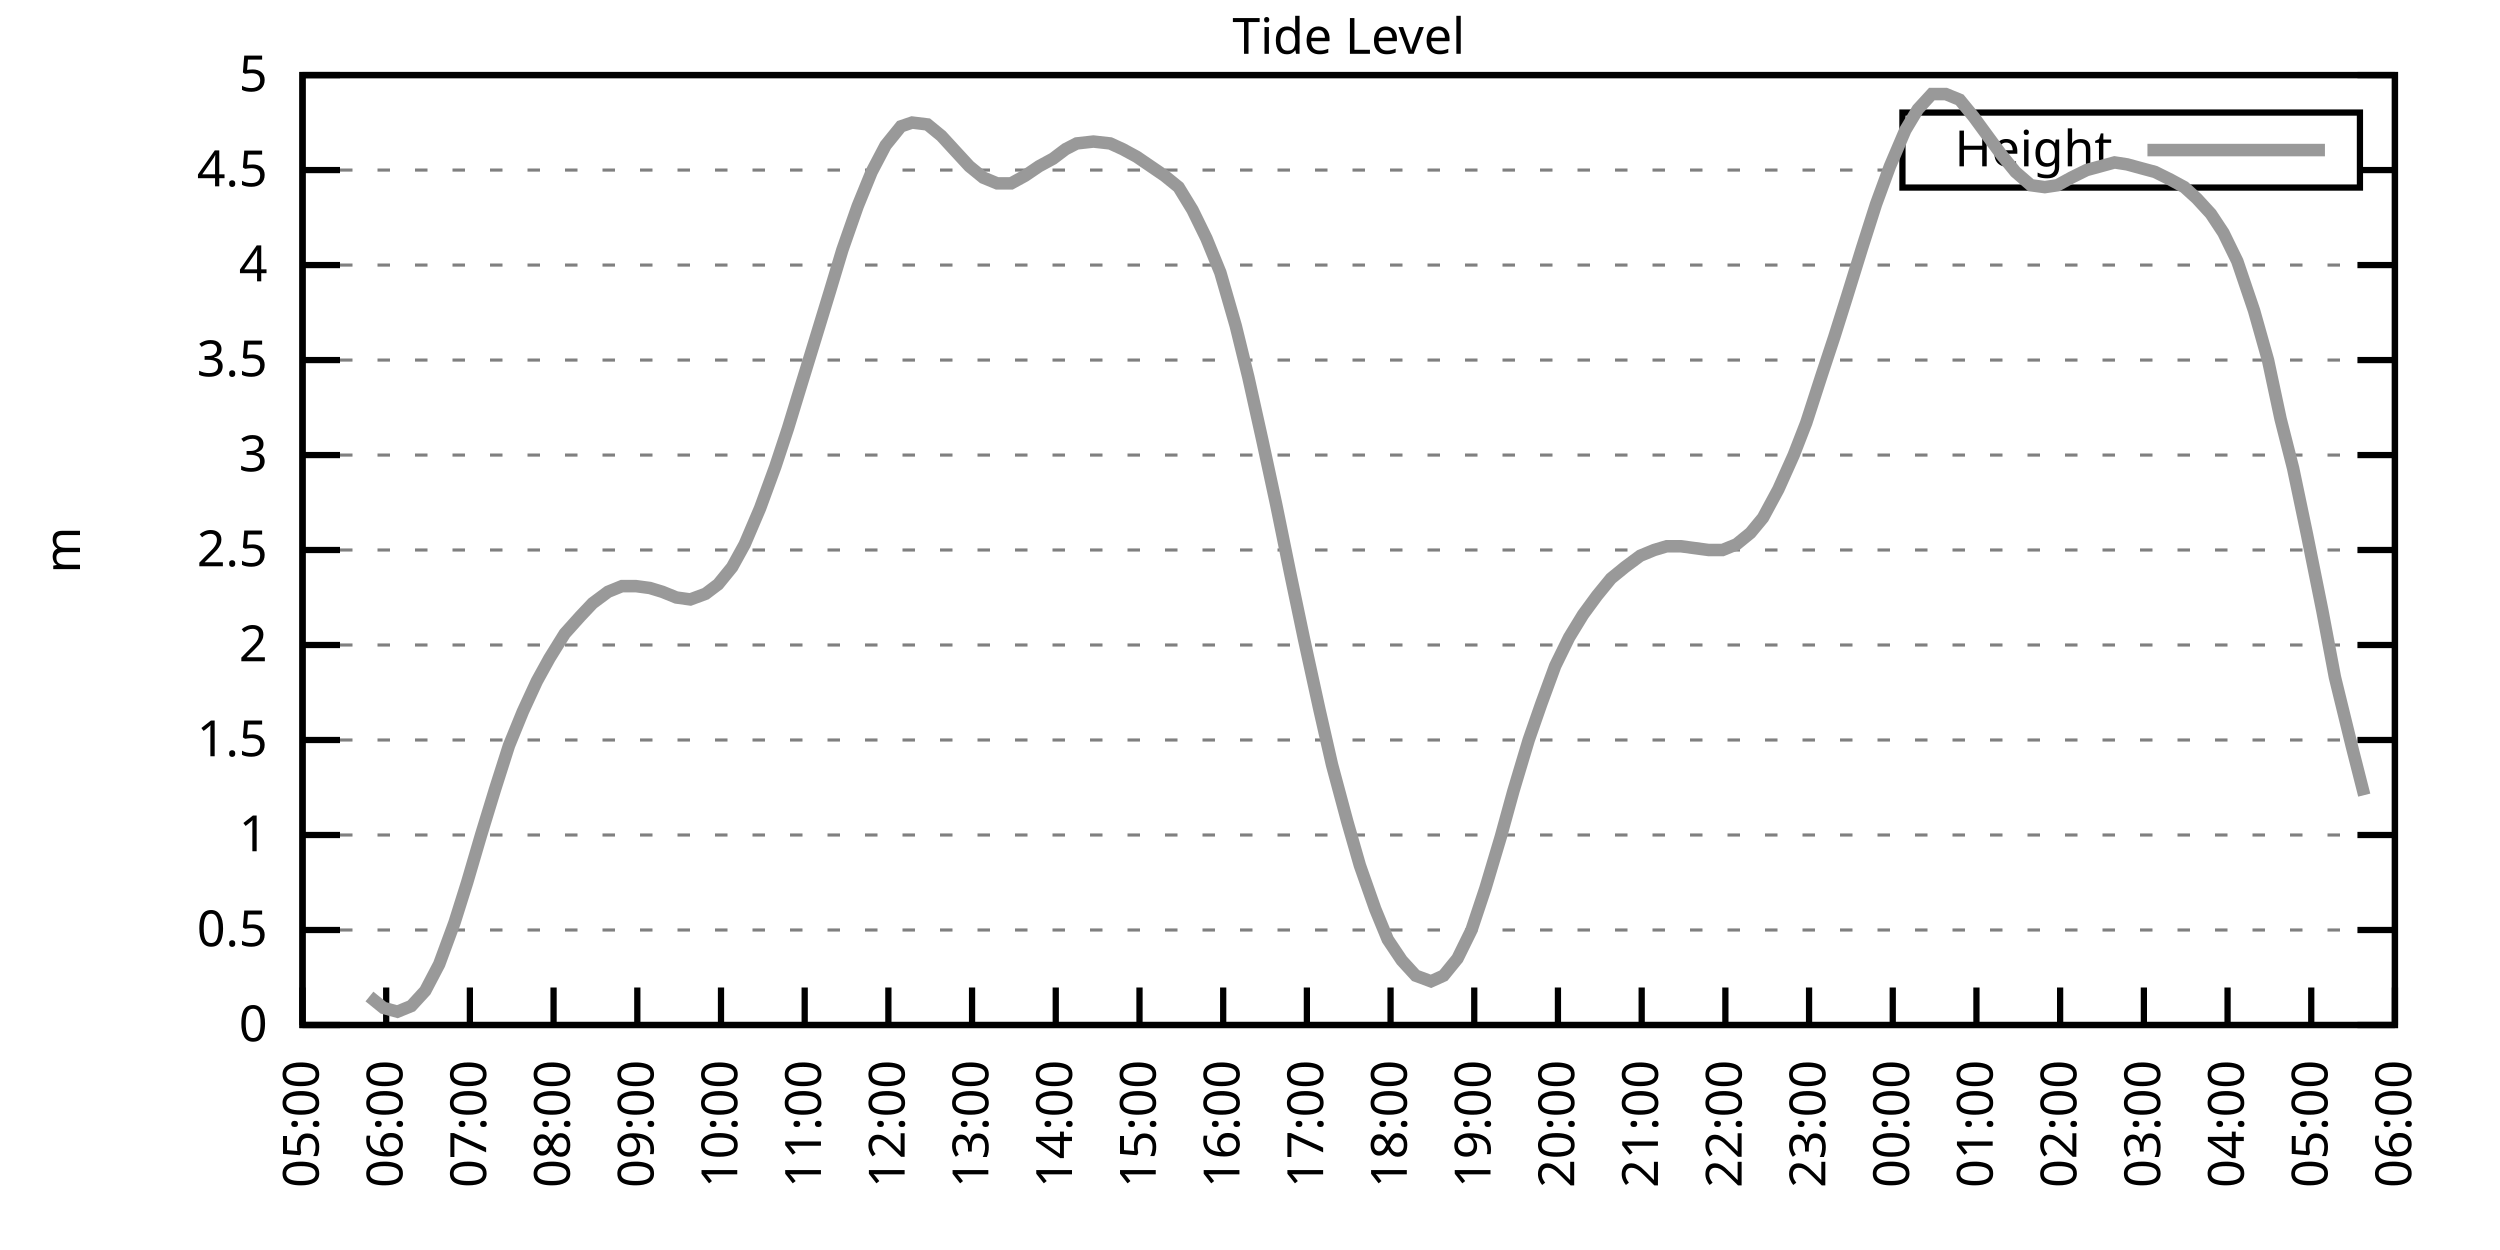
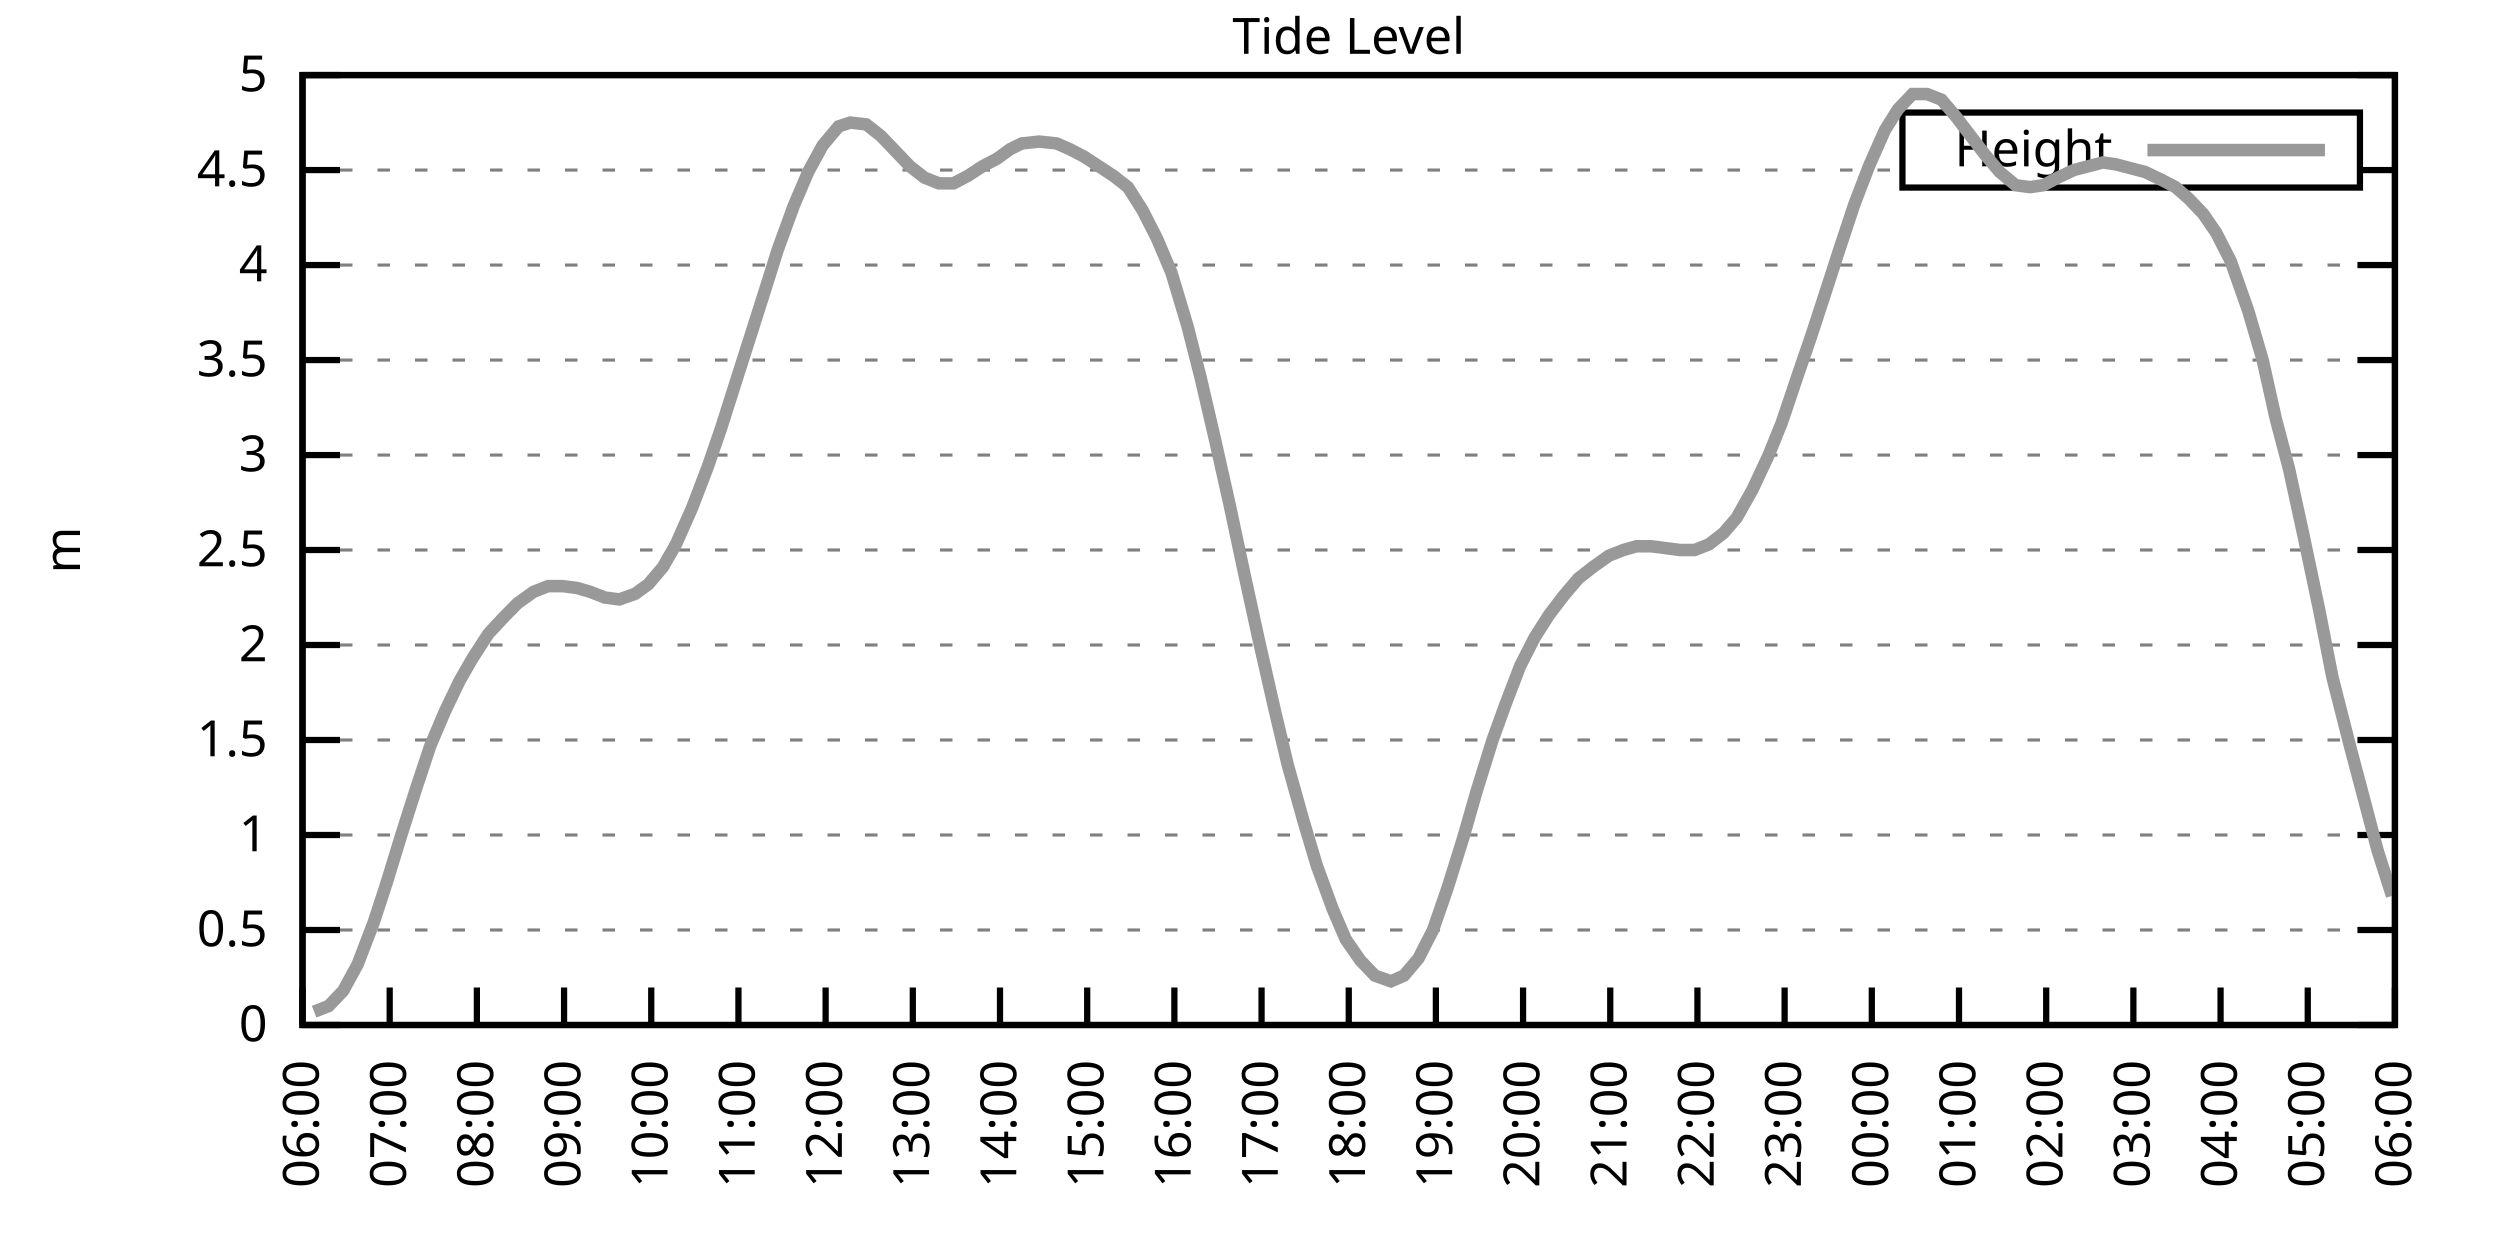
<svg xmlns="http://www.w3.org/2000/svg" xmlns:xlink="http://www.w3.org/1999/xlink" width="400" height="200" viewBox="0 0 400 200">
  <g id="gnuplot_canvas">
    <rect x="0" y="0" width="400" height="200" fill="none" />
    <defs>
      <circle id="gpDot" r="0.5" stroke-width="0.5" stroke="currentColor" />
      <path id="gpPt0" stroke-width="0.333" stroke="currentColor" d="M-1,0 h2 M0,-1 v2" />
      <path id="gpPt1" stroke-width="0.333" stroke="currentColor" d="M-1,-1 L1,1 M1,-1 L-1,1" />
      <path id="gpPt2" stroke-width="0.333" stroke="currentColor" d="M-1,0 L1,0 M0,-1 L0,1 M-1,-1 L1,1 M-1,1 L1,-1" />
      <rect id="gpPt3" stroke-width="0.333" stroke="currentColor" x="-1" y="-1" width="2" height="2" />
      <rect id="gpPt4" stroke-width="0.333" stroke="currentColor" fill="currentColor" x="-1" y="-1" width="2" height="2" />
      <circle id="gpPt5" stroke-width="0.333" stroke="currentColor" cx="0" cy="0" r="1" />
      <use xlink:href="#gpPt5" id="gpPt6" fill="currentColor" stroke="none" />
      <path id="gpPt7" stroke-width="0.333" stroke="currentColor" d="M0,-1.33 L-1.33,0.67 L1.33,0.67 z" />
      <use xlink:href="#gpPt7" id="gpPt8" fill="currentColor" stroke="none" />
      <use xlink:href="#gpPt7" id="gpPt9" stroke="currentColor" transform="rotate(180)" />
      <use xlink:href="#gpPt9" id="gpPt10" fill="currentColor" stroke="none" />
      <use xlink:href="#gpPt3" id="gpPt11" stroke="currentColor" transform="rotate(45)" />
      <use xlink:href="#gpPt11" id="gpPt12" fill="currentColor" stroke="none" />
      <path id="gpPt13" stroke-width="0.333" stroke="currentColor" d="M0,1.330 L1.265,0.411 L0.782,-1.067 L-0.782,-1.076 L-1.265,0.411 z" />
      <use xlink:href="#gpPt13" id="gpPt14" fill="currentColor" stroke="none" />
      <filter id="textbox" filterUnits="objectBoundingBox" x="0" y="0" height="1" width="1">
        <feFlood flood-color="white" flood-opacity="1" result="bgnd" />
        <feComposite in="SourceGraphic" in2="bgnd" operator="atop" />
      </filter>
      <filter id="greybox" filterUnits="objectBoundingBox" x="0" y="0" height="1" width="1">
        <feFlood flood-color="lightgrey" flood-opacity="1" result="grey" />
        <feComposite in="SourceGraphic" in2="grey" operator="atop" />
      </filter>
    </defs>
    <g fill="none" color="white" stroke="currentColor" stroke-width="1.00" stroke-linecap="butt" stroke-linejoin="miter">
</g>
    <g fill="none" color="black" stroke="currentColor" stroke-width="1.00" stroke-linecap="butt" stroke-linejoin="miter">
      <g stroke="none" shape-rendering="crispEdges">
        <polygon fill="rgb(255, 255, 255)" points="48.40,164.00 383.18,164.00 383.18,12.02 48.40,12.02 " />
      </g>
    </g>
    <g fill="none" color="black" stroke="currentColor" stroke-width="1.00" stroke-linecap="butt" stroke-linejoin="miter">
</g>
    <g fill="none" color="black" stroke="black" stroke-width="0.50" stroke-linecap="butt" stroke-linejoin="miter">
</g>
    <g fill="none" color="gray" stroke="currentColor" stroke-width="0.50" stroke-linecap="butt" stroke-linejoin="miter">
      <path stroke="gray" stroke-dasharray="2,4" class="gridline" d="M48.40,164.00 L383.19,164.00  " />
    </g>
    <g fill="none" color="gray" stroke="gray" stroke-width="1.00" stroke-linecap="butt" stroke-linejoin="miter">
</g>
    <g fill="none" color="black" stroke="currentColor" stroke-width="1.00" stroke-linecap="butt" stroke-linejoin="miter">
      <path stroke="black" d="M48.40,164.00 L54.40,164.00 M383.19,164.00 L377.19,164.00  " />
      <g transform="translate(42.80,166.60)" stroke="none" fill="black" font-family="Sans" font-size="8.00" text-anchor="end">
        <text>
          <tspan font-family="Sans"> 0</tspan>
        </text>
      </g>
    </g>
    <g fill="none" color="black" stroke="currentColor" stroke-width="1.00" stroke-linecap="butt" stroke-linejoin="miter">
</g>
    <g fill="none" color="black" stroke="black" stroke-width="0.50" stroke-linecap="butt" stroke-linejoin="miter">
</g>
    <g fill="none" color="gray" stroke="currentColor" stroke-width="0.50" stroke-linecap="butt" stroke-linejoin="miter">
      <path stroke="gray" stroke-dasharray="2,4" class="gridline" d="M48.40,148.80 L383.19,148.80  " />
    </g>
    <g fill="none" color="gray" stroke="gray" stroke-width="1.00" stroke-linecap="butt" stroke-linejoin="miter">
</g>
    <g fill="none" color="black" stroke="currentColor" stroke-width="1.00" stroke-linecap="butt" stroke-linejoin="miter">
      <path stroke="black" d="M48.40,148.80 L54.40,148.80 M383.19,148.80 L377.19,148.80  " />
      <g transform="translate(42.80,151.40)" stroke="none" fill="black" font-family="Sans" font-size="8.00" text-anchor="end">
        <text>
          <tspan font-family="Sans"> 0.5</tspan>
        </text>
      </g>
    </g>
    <g fill="none" color="black" stroke="currentColor" stroke-width="1.00" stroke-linecap="butt" stroke-linejoin="miter">
</g>
    <g fill="none" color="black" stroke="black" stroke-width="0.50" stroke-linecap="butt" stroke-linejoin="miter">
</g>
    <g fill="none" color="gray" stroke="currentColor" stroke-width="0.50" stroke-linecap="butt" stroke-linejoin="miter">
      <path stroke="gray" stroke-dasharray="2,4" class="gridline" d="M48.40,133.60 L383.19,133.60  " />
    </g>
    <g fill="none" color="gray" stroke="gray" stroke-width="1.00" stroke-linecap="butt" stroke-linejoin="miter">
</g>
    <g fill="none" color="black" stroke="currentColor" stroke-width="1.00" stroke-linecap="butt" stroke-linejoin="miter">
      <path stroke="black" d="M48.40,133.60 L54.40,133.60 M383.19,133.60 L377.19,133.60  " />
      <g transform="translate(42.80,136.20)" stroke="none" fill="black" font-family="Sans" font-size="8.00" text-anchor="end">
        <text>
          <tspan font-family="Sans"> 1</tspan>
        </text>
      </g>
    </g>
    <g fill="none" color="black" stroke="currentColor" stroke-width="1.00" stroke-linecap="butt" stroke-linejoin="miter">
</g>
    <g fill="none" color="black" stroke="black" stroke-width="0.50" stroke-linecap="butt" stroke-linejoin="miter">
</g>
    <g fill="none" color="gray" stroke="currentColor" stroke-width="0.50" stroke-linecap="butt" stroke-linejoin="miter">
      <path stroke="gray" stroke-dasharray="2,4" class="gridline" d="M48.40,118.40 L383.19,118.40  " />
    </g>
    <g fill="none" color="gray" stroke="gray" stroke-width="1.00" stroke-linecap="butt" stroke-linejoin="miter">
</g>
    <g fill="none" color="black" stroke="currentColor" stroke-width="1.00" stroke-linecap="butt" stroke-linejoin="miter">
      <path stroke="black" d="M48.40,118.40 L54.40,118.40 M383.19,118.40 L377.19,118.40  " />
      <g transform="translate(42.80,121.00)" stroke="none" fill="black" font-family="Sans" font-size="8.00" text-anchor="end">
        <text>
          <tspan font-family="Sans"> 1.5</tspan>
        </text>
      </g>
    </g>
    <g fill="none" color="black" stroke="currentColor" stroke-width="1.00" stroke-linecap="butt" stroke-linejoin="miter">
</g>
    <g fill="none" color="black" stroke="black" stroke-width="0.50" stroke-linecap="butt" stroke-linejoin="miter">
</g>
    <g fill="none" color="gray" stroke="currentColor" stroke-width="0.50" stroke-linecap="butt" stroke-linejoin="miter">
      <path stroke="gray" stroke-dasharray="2,4" class="gridline" d="M48.40,103.20 L383.19,103.20  " />
    </g>
    <g fill="none" color="gray" stroke="gray" stroke-width="1.00" stroke-linecap="butt" stroke-linejoin="miter">
</g>
    <g fill="none" color="black" stroke="currentColor" stroke-width="1.00" stroke-linecap="butt" stroke-linejoin="miter">
      <path stroke="black" d="M48.40,103.20 L54.40,103.20 M383.19,103.20 L377.19,103.20  " />
      <g transform="translate(42.80,105.80)" stroke="none" fill="black" font-family="Sans" font-size="8.00" text-anchor="end">
        <text>
          <tspan font-family="Sans"> 2</tspan>
        </text>
      </g>
    </g>
    <g fill="none" color="black" stroke="currentColor" stroke-width="1.00" stroke-linecap="butt" stroke-linejoin="miter">
</g>
    <g fill="none" color="black" stroke="black" stroke-width="0.50" stroke-linecap="butt" stroke-linejoin="miter">
</g>
    <g fill="none" color="gray" stroke="currentColor" stroke-width="0.50" stroke-linecap="butt" stroke-linejoin="miter">
      <path stroke="gray" stroke-dasharray="2,4" class="gridline" d="M48.40,88.00 L383.19,88.00  " />
    </g>
    <g fill="none" color="gray" stroke="gray" stroke-width="1.00" stroke-linecap="butt" stroke-linejoin="miter">
</g>
    <g fill="none" color="black" stroke="currentColor" stroke-width="1.00" stroke-linecap="butt" stroke-linejoin="miter">
      <path stroke="black" d="M48.40,88.00 L54.40,88.00 M383.19,88.00 L377.19,88.00  " />
      <g transform="translate(42.80,90.60)" stroke="none" fill="black" font-family="Sans" font-size="8.00" text-anchor="end">
        <text>
          <tspan font-family="Sans"> 2.5</tspan>
        </text>
      </g>
    </g>
    <g fill="none" color="black" stroke="currentColor" stroke-width="1.00" stroke-linecap="butt" stroke-linejoin="miter">
</g>
    <g fill="none" color="black" stroke="black" stroke-width="0.50" stroke-linecap="butt" stroke-linejoin="miter">
</g>
    <g fill="none" color="gray" stroke="currentColor" stroke-width="0.50" stroke-linecap="butt" stroke-linejoin="miter">
      <path stroke="gray" stroke-dasharray="2,4" class="gridline" d="M48.40,72.81 L383.19,72.81  " />
    </g>
    <g fill="none" color="gray" stroke="gray" stroke-width="1.00" stroke-linecap="butt" stroke-linejoin="miter">
</g>
    <g fill="none" color="black" stroke="currentColor" stroke-width="1.00" stroke-linecap="butt" stroke-linejoin="miter">
      <path stroke="black" d="M48.40,72.81 L54.40,72.81 M383.19,72.81 L377.19,72.81  " />
      <g transform="translate(42.80,75.41)" stroke="none" fill="black" font-family="Sans" font-size="8.00" text-anchor="end">
        <text>
          <tspan font-family="Sans"> 3</tspan>
        </text>
      </g>
    </g>
    <g fill="none" color="black" stroke="currentColor" stroke-width="1.00" stroke-linecap="butt" stroke-linejoin="miter">
</g>
    <g fill="none" color="black" stroke="black" stroke-width="0.50" stroke-linecap="butt" stroke-linejoin="miter">
</g>
    <g fill="none" color="gray" stroke="currentColor" stroke-width="0.50" stroke-linecap="butt" stroke-linejoin="miter">
      <path stroke="gray" stroke-dasharray="2,4" class="gridline" d="M48.40,57.61 L383.19,57.61  " />
    </g>
    <g fill="none" color="gray" stroke="gray" stroke-width="1.00" stroke-linecap="butt" stroke-linejoin="miter">
</g>
    <g fill="none" color="black" stroke="currentColor" stroke-width="1.00" stroke-linecap="butt" stroke-linejoin="miter">
      <path stroke="black" d="M48.40,57.61 L54.40,57.61 M383.19,57.61 L377.19,57.61  " />
      <g transform="translate(42.80,60.21)" stroke="none" fill="black" font-family="Sans" font-size="8.00" text-anchor="end">
        <text>
          <tspan font-family="Sans"> 3.5</tspan>
        </text>
      </g>
    </g>
    <g fill="none" color="black" stroke="currentColor" stroke-width="1.00" stroke-linecap="butt" stroke-linejoin="miter">
</g>
    <g fill="none" color="black" stroke="black" stroke-width="0.50" stroke-linecap="butt" stroke-linejoin="miter">
</g>
    <g fill="none" color="gray" stroke="currentColor" stroke-width="0.50" stroke-linecap="butt" stroke-linejoin="miter">
      <path stroke="gray" stroke-dasharray="2,4" class="gridline" d="M48.40,42.41 L383.19,42.41  " />
    </g>
    <g fill="none" color="gray" stroke="gray" stroke-width="1.00" stroke-linecap="butt" stroke-linejoin="miter">
</g>
    <g fill="none" color="black" stroke="currentColor" stroke-width="1.00" stroke-linecap="butt" stroke-linejoin="miter">
      <path stroke="black" d="M48.40,42.41 L54.40,42.41 M383.19,42.41 L377.19,42.41  " />
      <g transform="translate(42.80,45.01)" stroke="none" fill="black" font-family="Sans" font-size="8.00" text-anchor="end">
        <text>
          <tspan font-family="Sans"> 4</tspan>
        </text>
      </g>
    </g>
    <g fill="none" color="black" stroke="currentColor" stroke-width="1.00" stroke-linecap="butt" stroke-linejoin="miter">
</g>
    <g fill="none" color="black" stroke="black" stroke-width="0.50" stroke-linecap="butt" stroke-linejoin="miter">
</g>
    <g fill="none" color="gray" stroke="currentColor" stroke-width="0.50" stroke-linecap="butt" stroke-linejoin="miter">
      <path stroke="gray" stroke-dasharray="2,4" class="gridline" d="M48.40,27.21 L304.39,27.21 M377.59,27.21 L383.19,27.21  " />
    </g>
    <g fill="none" color="gray" stroke="gray" stroke-width="1.00" stroke-linecap="butt" stroke-linejoin="miter">
</g>
    <g fill="none" color="black" stroke="currentColor" stroke-width="1.00" stroke-linecap="butt" stroke-linejoin="miter">
      <path stroke="black" d="M48.40,27.21 L54.40,27.21 M383.19,27.21 L377.19,27.21  " />
      <g transform="translate(42.80,29.81)" stroke="none" fill="black" font-family="Sans" font-size="8.00" text-anchor="end">
        <text>
          <tspan font-family="Sans"> 4.5</tspan>
        </text>
      </g>
    </g>
    <g fill="none" color="black" stroke="currentColor" stroke-width="1.00" stroke-linecap="butt" stroke-linejoin="miter">
</g>
    <g fill="none" color="black" stroke="black" stroke-width="0.50" stroke-linecap="butt" stroke-linejoin="miter">
</g>
    <g fill="none" color="gray" stroke="currentColor" stroke-width="0.50" stroke-linecap="butt" stroke-linejoin="miter">
      <path stroke="gray" stroke-dasharray="2,4" class="gridline" d="M48.40,12.01 L383.19,12.01  " />
    </g>
    <g fill="none" color="gray" stroke="gray" stroke-width="1.00" stroke-linecap="butt" stroke-linejoin="miter">
</g>
    <g fill="none" color="black" stroke="currentColor" stroke-width="1.00" stroke-linecap="butt" stroke-linejoin="miter">
      <path stroke="black" d="M48.40,12.01 L54.40,12.01 M383.19,12.01 L377.19,12.01  " />
      <g transform="translate(42.80,14.61)" stroke="none" fill="black" font-family="Sans" font-size="8.00" text-anchor="end">
        <text>
          <tspan font-family="Sans"> 5</tspan>
        </text>
      </g>
    </g>
    <g fill="none" color="black" stroke="currentColor" stroke-width="1.00" stroke-linecap="butt" stroke-linejoin="miter">
      <path stroke="black" d="M48.40,164.00 L48.40,158.00  " />
      <g transform="translate(51.00,169.60) rotate(270.00)" stroke="none" fill="black" font-family="Sans" font-size="8.00" text-anchor="end">
        <text>
-           <tspan font-family="Sans">05:00</tspan>
-         </text>
-       </g>
-     </g>
-     <g fill="none" color="black" stroke="currentColor" stroke-width="1.00" stroke-linecap="butt" stroke-linejoin="miter">
-       <path stroke="black" d="M61.79,164.00 L61.79,158.00  " />
-       <g transform="translate(64.39,169.60) rotate(270.00)" stroke="none" fill="black" font-family="Sans" font-size="8.00" text-anchor="end">
-         <text>
          <tspan font-family="Sans">06:00</tspan>
        </text>
      </g>
    </g>
    <g fill="none" color="black" stroke="currentColor" stroke-width="1.00" stroke-linecap="butt" stroke-linejoin="miter">
-       <path stroke="black" d="M75.18,164.00 L75.18,158.00  " />
-       <g transform="translate(77.78,169.60) rotate(270.00)" stroke="none" fill="black" font-family="Sans" font-size="8.00" text-anchor="end">
+       <path stroke="black" d="M62.35,164.00 L62.35,158.00  " />
+       <g transform="translate(64.95,169.60) rotate(270.00)" stroke="none" fill="black" font-family="Sans" font-size="8.00" text-anchor="end">
        <text>
          <tspan font-family="Sans">07:00</tspan>
        </text>
      </g>
    </g>
    <g fill="none" color="black" stroke="currentColor" stroke-width="1.00" stroke-linecap="butt" stroke-linejoin="miter">
-       <path stroke="black" d="M88.57,164.00 L88.57,158.00  " />
-       <g transform="translate(91.17,169.60) rotate(270.00)" stroke="none" fill="black" font-family="Sans" font-size="8.00" text-anchor="end">
+       <path stroke="black" d="M76.30,164.00 L76.30,158.00  " />
+       <g transform="translate(78.90,169.60) rotate(270.00)" stroke="none" fill="black" font-family="Sans" font-size="8.00" text-anchor="end">
        <text>
          <tspan font-family="Sans">08:00</tspan>
        </text>
      </g>
    </g>
    <g fill="none" color="black" stroke="currentColor" stroke-width="1.00" stroke-linecap="butt" stroke-linejoin="miter">
-       <path stroke="black" d="M101.97,164.00 L101.97,158.00  " />
-       <g transform="translate(104.57,169.60) rotate(270.00)" stroke="none" fill="black" font-family="Sans" font-size="8.00" text-anchor="end">
+       <path stroke="black" d="M90.25,164.00 L90.25,158.00  " />
+       <g transform="translate(92.85,169.60) rotate(270.00)" stroke="none" fill="black" font-family="Sans" font-size="8.00" text-anchor="end">
        <text>
          <tspan font-family="Sans">09:00</tspan>
        </text>
      </g>
    </g>
    <g fill="none" color="black" stroke="currentColor" stroke-width="1.00" stroke-linecap="butt" stroke-linejoin="miter">
-       <path stroke="black" d="M115.36,164.00 L115.36,158.00  " />
-       <g transform="translate(117.96,169.60) rotate(270.00)" stroke="none" fill="black" font-family="Sans" font-size="8.00" text-anchor="end">
+       <path stroke="black" d="M104.20,164.00 L104.20,158.00  " />
+       <g transform="translate(106.80,169.60) rotate(270.00)" stroke="none" fill="black" font-family="Sans" font-size="8.00" text-anchor="end">
        <text>
          <tspan font-family="Sans">10:00</tspan>
        </text>
      </g>
    </g>
    <g fill="none" color="black" stroke="currentColor" stroke-width="1.00" stroke-linecap="butt" stroke-linejoin="miter">
-       <path stroke="black" d="M128.75,164.00 L128.75,158.00  " />
-       <g transform="translate(131.35,169.60) rotate(270.00)" stroke="none" fill="black" font-family="Sans" font-size="8.00" text-anchor="end">
+       <path stroke="black" d="M118.15,164.00 L118.15,158.00  " />
+       <g transform="translate(120.75,169.60) rotate(270.00)" stroke="none" fill="black" font-family="Sans" font-size="8.00" text-anchor="end">
        <text>
          <tspan font-family="Sans">11:00</tspan>
        </text>
      </g>
    </g>
    <g fill="none" color="black" stroke="currentColor" stroke-width="1.00" stroke-linecap="butt" stroke-linejoin="miter">
-       <path stroke="black" d="M142.14,164.00 L142.14,158.00  " />
-       <g transform="translate(144.74,169.60) rotate(270.00)" stroke="none" fill="black" font-family="Sans" font-size="8.00" text-anchor="end">
+       <path stroke="black" d="M132.10,164.00 L132.10,158.00  " />
+       <g transform="translate(134.70,169.60) rotate(270.00)" stroke="none" fill="black" font-family="Sans" font-size="8.00" text-anchor="end">
        <text>
          <tspan font-family="Sans">12:00</tspan>
        </text>
      </g>
    </g>
    <g fill="none" color="black" stroke="currentColor" stroke-width="1.00" stroke-linecap="butt" stroke-linejoin="miter">
-       <path stroke="black" d="M155.53,164.00 L155.53,158.00  " />
-       <g transform="translate(158.13,169.60) rotate(270.00)" stroke="none" fill="black" font-family="Sans" font-size="8.00" text-anchor="end">
+       <path stroke="black" d="M146.05,164.00 L146.05,158.00  " />
+       <g transform="translate(148.65,169.60) rotate(270.00)" stroke="none" fill="black" font-family="Sans" font-size="8.00" text-anchor="end">
        <text>
          <tspan font-family="Sans">13:00</tspan>
        </text>
      </g>
    </g>
    <g fill="none" color="black" stroke="currentColor" stroke-width="1.00" stroke-linecap="butt" stroke-linejoin="miter">
-       <path stroke="black" d="M168.92,164.00 L168.92,158.00  " />
-       <g transform="translate(171.52,169.60) rotate(270.00)" stroke="none" fill="black" font-family="Sans" font-size="8.00" text-anchor="end">
+       <path stroke="black" d="M160.00,164.00 L160.00,158.00  " />
+       <g transform="translate(162.60,169.60) rotate(270.00)" stroke="none" fill="black" font-family="Sans" font-size="8.00" text-anchor="end">
        <text>
          <tspan font-family="Sans">14:00</tspan>
        </text>
      </g>
    </g>
    <g fill="none" color="black" stroke="currentColor" stroke-width="1.00" stroke-linecap="butt" stroke-linejoin="miter">
-       <path stroke="black" d="M182.32,164.00 L182.32,158.00  " />
-       <g transform="translate(184.92,169.60) rotate(270.00)" stroke="none" fill="black" font-family="Sans" font-size="8.00" text-anchor="end">
+       <path stroke="black" d="M173.95,164.00 L173.95,158.00  " />
+       <g transform="translate(176.55,169.60) rotate(270.00)" stroke="none" fill="black" font-family="Sans" font-size="8.00" text-anchor="end">
        <text>
          <tspan font-family="Sans">15:00</tspan>
        </text>
      </g>
    </g>
    <g fill="none" color="black" stroke="currentColor" stroke-width="1.00" stroke-linecap="butt" stroke-linejoin="miter">
-       <path stroke="black" d="M195.71,164.00 L195.71,158.00  " />
-       <g transform="translate(198.31,169.60) rotate(270.00)" stroke="none" fill="black" font-family="Sans" font-size="8.00" text-anchor="end">
+       <path stroke="black" d="M187.90,164.00 L187.90,158.00  " />
+       <g transform="translate(190.50,169.60) rotate(270.00)" stroke="none" fill="black" font-family="Sans" font-size="8.00" text-anchor="end">
        <text>
          <tspan font-family="Sans">16:00</tspan>
        </text>
      </g>
    </g>
    <g fill="none" color="black" stroke="currentColor" stroke-width="1.00" stroke-linecap="butt" stroke-linejoin="miter">
-       <path stroke="black" d="M209.10,164.00 L209.10,158.00  " />
-       <g transform="translate(211.70,169.60) rotate(270.00)" stroke="none" fill="black" font-family="Sans" font-size="8.00" text-anchor="end">
+       <path stroke="black" d="M201.85,164.00 L201.85,158.00  " />
+       <g transform="translate(204.45,169.60) rotate(270.00)" stroke="none" fill="black" font-family="Sans" font-size="8.00" text-anchor="end">
        <text>
          <tspan font-family="Sans">17:00</tspan>
        </text>
      </g>
    </g>
    <g fill="none" color="black" stroke="currentColor" stroke-width="1.00" stroke-linecap="butt" stroke-linejoin="miter">
-       <path stroke="black" d="M222.49,164.00 L222.49,158.00  " />
-       <g transform="translate(225.09,169.60) rotate(270.00)" stroke="none" fill="black" font-family="Sans" font-size="8.00" text-anchor="end">
+       <path stroke="black" d="M215.80,164.00 L215.80,158.00  " />
+       <g transform="translate(218.40,169.60) rotate(270.00)" stroke="none" fill="black" font-family="Sans" font-size="8.00" text-anchor="end">
        <text>
          <tspan font-family="Sans">18:00</tspan>
        </text>
      </g>
    </g>
    <g fill="none" color="black" stroke="currentColor" stroke-width="1.00" stroke-linecap="butt" stroke-linejoin="miter">
-       <path stroke="black" d="M235.88,164.00 L235.88,158.00  " />
-       <g transform="translate(238.48,169.60) rotate(270.00)" stroke="none" fill="black" font-family="Sans" font-size="8.00" text-anchor="end">
+       <path stroke="black" d="M229.74,164.00 L229.74,158.00  " />
+       <g transform="translate(232.34,169.60) rotate(270.00)" stroke="none" fill="black" font-family="Sans" font-size="8.00" text-anchor="end">
        <text>
          <tspan font-family="Sans">19:00</tspan>
        </text>
      </g>
    </g>
    <g fill="none" color="black" stroke="currentColor" stroke-width="1.00" stroke-linecap="butt" stroke-linejoin="miter">
-       <path stroke="black" d="M249.27,164.00 L249.27,158.00  " />
-       <g transform="translate(251.87,169.60) rotate(270.00)" stroke="none" fill="black" font-family="Sans" font-size="8.00" text-anchor="end">
+       <path stroke="black" d="M243.69,164.00 L243.69,158.00  " />
+       <g transform="translate(246.29,169.60) rotate(270.00)" stroke="none" fill="black" font-family="Sans" font-size="8.00" text-anchor="end">
        <text>
          <tspan font-family="Sans">20:00</tspan>
        </text>
      </g>
    </g>
    <g fill="none" color="black" stroke="currentColor" stroke-width="1.00" stroke-linecap="butt" stroke-linejoin="miter">
-       <path stroke="black" d="M262.67,164.00 L262.67,158.00  " />
-       <g transform="translate(265.27,169.60) rotate(270.00)" stroke="none" fill="black" font-family="Sans" font-size="8.00" text-anchor="end">
+       <path stroke="black" d="M257.64,164.00 L257.64,158.00  " />
+       <g transform="translate(260.24,169.60) rotate(270.00)" stroke="none" fill="black" font-family="Sans" font-size="8.00" text-anchor="end">
        <text>
          <tspan font-family="Sans">21:00</tspan>
        </text>
      </g>
    </g>
    <g fill="none" color="black" stroke="currentColor" stroke-width="1.00" stroke-linecap="butt" stroke-linejoin="miter">
-       <path stroke="black" d="M276.06,164.00 L276.06,158.00  " />
-       <g transform="translate(278.66,169.60) rotate(270.00)" stroke="none" fill="black" font-family="Sans" font-size="8.00" text-anchor="end">
+       <path stroke="black" d="M271.59,164.00 L271.59,158.00  " />
+       <g transform="translate(274.19,169.60) rotate(270.00)" stroke="none" fill="black" font-family="Sans" font-size="8.00" text-anchor="end">
        <text>
          <tspan font-family="Sans">22:00</tspan>
        </text>
      </g>
    </g>
    <g fill="none" color="black" stroke="currentColor" stroke-width="1.00" stroke-linecap="butt" stroke-linejoin="miter">
-       <path stroke="black" d="M289.45,164.00 L289.45,158.00  " />
-       <g transform="translate(292.05,169.60) rotate(270.00)" stroke="none" fill="black" font-family="Sans" font-size="8.00" text-anchor="end">
+       <path stroke="black" d="M285.54,164.00 L285.54,158.00  " />
+       <g transform="translate(288.14,169.60) rotate(270.00)" stroke="none" fill="black" font-family="Sans" font-size="8.00" text-anchor="end">
        <text>
          <tspan font-family="Sans">23:00</tspan>
        </text>
      </g>
    </g>
    <g fill="none" color="black" stroke="currentColor" stroke-width="1.00" stroke-linecap="butt" stroke-linejoin="miter">
-       <path stroke="black" d="M302.84,164.00 L302.84,158.00  " />
-       <g transform="translate(305.44,169.60) rotate(270.00)" stroke="none" fill="black" font-family="Sans" font-size="8.00" text-anchor="end">
+       <path stroke="black" d="M299.49,164.00 L299.49,158.00  " />
+       <g transform="translate(302.09,169.60) rotate(270.00)" stroke="none" fill="black" font-family="Sans" font-size="8.00" text-anchor="end">
        <text>
          <tspan font-family="Sans">00:00</tspan>
        </text>
      </g>
    </g>
    <g fill="none" color="black" stroke="currentColor" stroke-width="1.00" stroke-linecap="butt" stroke-linejoin="miter">
-       <path stroke="black" d="M316.23,164.00 L316.23,158.00  " />
-       <g transform="translate(318.83,169.60) rotate(270.00)" stroke="none" fill="black" font-family="Sans" font-size="8.00" text-anchor="end">
+       <path stroke="black" d="M313.44,164.00 L313.44,158.00  " />
+       <g transform="translate(316.04,169.60) rotate(270.00)" stroke="none" fill="black" font-family="Sans" font-size="8.00" text-anchor="end">
        <text>
          <tspan font-family="Sans">01:00</tspan>
        </text>
      </g>
    </g>
    <g fill="none" color="black" stroke="currentColor" stroke-width="1.00" stroke-linecap="butt" stroke-linejoin="miter">
-       <path stroke="black" d="M329.62,164.00 L329.62,158.00  " />
-       <g transform="translate(332.22,169.60) rotate(270.00)" stroke="none" fill="black" font-family="Sans" font-size="8.00" text-anchor="end">
+       <path stroke="black" d="M327.39,164.00 L327.39,158.00  " />
+       <g transform="translate(329.99,169.60) rotate(270.00)" stroke="none" fill="black" font-family="Sans" font-size="8.00" text-anchor="end">
        <text>
          <tspan font-family="Sans">02:00</tspan>
        </text>
      </g>
    </g>
    <g fill="none" color="black" stroke="currentColor" stroke-width="1.00" stroke-linecap="butt" stroke-linejoin="miter">
-       <path stroke="black" d="M343.02,164.00 L343.02,158.00  " />
-       <g transform="translate(345.62,169.60) rotate(270.00)" stroke="none" fill="black" font-family="Sans" font-size="8.00" text-anchor="end">
+       <path stroke="black" d="M341.34,164.00 L341.34,158.00  " />
+       <g transform="translate(343.94,169.60) rotate(270.00)" stroke="none" fill="black" font-family="Sans" font-size="8.00" text-anchor="end">
        <text>
          <tspan font-family="Sans">03:00</tspan>
        </text>
      </g>
    </g>
    <g fill="none" color="black" stroke="currentColor" stroke-width="1.00" stroke-linecap="butt" stroke-linejoin="miter">
-       <path stroke="black" d="M356.41,164.00 L356.41,158.00  " />
-       <g transform="translate(359.01,169.60) rotate(270.00)" stroke="none" fill="black" font-family="Sans" font-size="8.00" text-anchor="end">
+       <path stroke="black" d="M355.29,164.00 L355.29,158.00  " />
+       <g transform="translate(357.89,169.60) rotate(270.00)" stroke="none" fill="black" font-family="Sans" font-size="8.00" text-anchor="end">
        <text>
          <tspan font-family="Sans">04:00</tspan>
        </text>
      </g>
    </g>
    <g fill="none" color="black" stroke="currentColor" stroke-width="1.00" stroke-linecap="butt" stroke-linejoin="miter">
-       <path stroke="black" d="M369.80,164.00 L369.80,158.00  " />
-       <g transform="translate(372.40,169.60) rotate(270.00)" stroke="none" fill="black" font-family="Sans" font-size="8.00" text-anchor="end">
+       <path stroke="black" d="M369.24,164.00 L369.24,158.00  " />
+       <g transform="translate(371.84,169.60) rotate(270.00)" stroke="none" fill="black" font-family="Sans" font-size="8.00" text-anchor="end">
        <text>
          <tspan font-family="Sans">05:00</tspan>
        </text>
      </g>
    </g>
    <g fill="none" color="black" stroke="currentColor" stroke-width="1.00" stroke-linecap="butt" stroke-linejoin="miter">
      <path stroke="black" d="M383.19,164.00 L383.19,158.00  " />
      <g transform="translate(385.79,169.60) rotate(270.00)" stroke="none" fill="black" font-family="Sans" font-size="8.00" text-anchor="end">
        <text>
          <tspan font-family="Sans">06:00</tspan>
        </text>
      </g>
    </g>
    <g fill="none" color="black" stroke="currentColor" stroke-width="1.00" stroke-linecap="butt" stroke-linejoin="miter">
</g>
    <g fill="none" color="black" stroke="currentColor" stroke-width="1.00" stroke-linecap="butt" stroke-linejoin="miter">
      <path stroke="black" d="M48.40,12.01 L48.40,164.00 L383.19,164.00 L383.19,12.01 L48.40,12.01 Z  " />
    </g>
    <g fill="none" color="black" stroke="currentColor" stroke-width="1.00" stroke-linecap="butt" stroke-linejoin="miter">
</g>
    <g fill="none" color="black" stroke="currentColor" stroke-width="1.00" stroke-linecap="butt" stroke-linejoin="miter">
      <path stroke="black" d="M304.39,30.01 L304.39,18.01 L377.59,18.01 L377.59,30.01 L304.39,30.01 Z  " />
    </g>
    <g id="Tide_level_plot_1">
      <g fill="none" color="white" stroke="black" stroke-width="2.00" stroke-linecap="butt" stroke-linejoin="miter">
</g>
      <g fill="none" color="black" stroke="currentColor" stroke-width="2.00" stroke-linecap="butt" stroke-linejoin="miter">
        <g transform="translate(337.99,26.61)" stroke="none" fill="black" font-family="Sans" font-size="8.00" text-anchor="end">
          <text>
            <tspan font-family="Sans">Height</tspan>
          </text>
        </g>
      </g>
      <g fill="none" color="black" stroke="currentColor" stroke-width="2.00" stroke-linecap="butt" stroke-linejoin="miter">
-         <path stroke="rgb(153, 153, 153)" d="M343.59,24.01 L371.99,24.01 M59.11,159.44 L61.35,161.26 L63.58,161.87 L65.81,160.96 L68.04,158.53 L70.27,154.27   L72.73,147.59 L74.74,141.20 L76.97,133.60 L79.20,126.31 L81.43,119.31 L83.66,113.84 L85.90,108.98 L87.91,105.33   L90.36,101.38 L92.82,98.64 L94.82,96.52 L97.28,94.69 L99.51,93.78 L101.74,93.78 L103.98,94.08 L105.98,94.69   L108.22,95.60 L110.45,95.91 L112.90,95.00 L114.91,93.48 L117.14,90.74 L119.15,87.09 L121.61,81.32 L124.06,74.63   L126.07,68.55 L128.30,61.25 L130.54,53.96 L132.77,46.66 L134.78,39.98 L137.23,32.98 L139.46,27.51 L141.69,23.26   L144.15,20.22 L145.94,19.61 L148.39,19.91 L150.62,21.74 L152.85,24.17 L155.09,26.60 L157.32,28.42 L159.55,29.34   L161.78,29.34 L164.01,28.12 L166.25,26.60 L168.48,25.39 L170.49,23.87 L172.27,22.95 L174.95,22.65 L177.63,22.95   L179.64,23.87 L181.87,25.08 L184.10,26.60 L186.33,28.12 L188.57,29.94 L190.80,33.59 L193.03,38.15 L195.26,43.62   L197.72,52.14 L199.73,60.34 L201.96,70.37 L204.19,80.71 L206.42,91.65 L208.65,102.29 L211.11,113.54 L213.12,122.35   L215.57,131.47 L217.58,138.47 L220.04,145.46 L222.04,150.32 L224.28,153.66 L226.51,156.10 L228.96,157.01 L230.97,156.10   L233.20,153.36 L235.44,148.80 L237.67,142.11 L240.12,133.91 L242.13,126.61 L244.59,118.40 L246.60,112.63 L248.83,106.55   L251.06,101.99 L253.29,98.34 L255.52,95.30 L257.76,92.56 L259.99,90.74 L262.44,88.92 L264.67,88.00 L266.68,87.40   L268.92,87.40 L271.15,87.70 L273.38,88.00 L275.61,88.00 L277.84,87.09 L280.07,85.27 L282.08,82.84 L284.54,78.28   L286.99,72.81 L289.00,67.64 L291.46,60.04 L293.47,53.96 L295.48,47.58 L297.93,39.67 L300.16,32.68 L302.39,26.60   L304.85,20.83 L306.86,17.48 L309.09,15.05 L311.32,15.05 L313.55,15.96 L315.79,18.70 L318.02,21.74 L320.25,24.78   L322.48,27.51 L324.94,29.64 L327.17,29.94 L329.18,29.64 L331.41,28.42 L333.86,27.21 L336.10,26.60 L338.33,25.99   L340.34,26.30 L342.57,26.91 L344.80,27.51 L347.26,28.73 L349.49,29.94 L351.50,31.77 L353.73,34.20 L355.74,37.24   L357.97,41.80 L360.65,49.70 L362.88,57.61 L364.89,67.03 L366.90,74.93 L369.13,85.57 L371.58,97.73 L373.59,108.37   L376.27,119.31 L378.28,127.22  " />
+         <path stroke="rgb(153, 153, 153)" d="M343.59,24.01 L371.99,24.01 M50.26,161.87 L52.58,160.96 L54.91,158.53 L57.23,154.27 L59.79,147.59 L61.88,141.20   L64.21,133.60 L66.53,126.31 L68.86,119.31 L71.18,113.84 L73.51,108.98 L75.60,105.33 L78.16,101.38 L80.72,98.64   L82.81,96.52 L85.37,94.69 L87.69,93.78 L90.02,93.78 L92.34,94.08 L94.43,94.69 L96.76,95.60 L99.08,95.91   L101.64,95.00 L103.73,93.48 L106.06,90.74 L108.15,87.09 L110.71,81.32 L113.27,74.63 L115.36,68.55 L117.68,61.25   L120.01,53.96 L122.33,46.66 L124.43,39.98 L126.98,32.98 L129.31,27.51 L131.63,23.26 L134.19,20.22 L136.05,19.61   L138.61,19.91 L140.93,21.74 L143.26,24.17 L145.58,26.60 L147.91,28.42 L150.23,29.34 L152.56,29.34 L154.88,28.12   L157.21,26.60 L159.53,25.39 L161.62,23.87 L163.48,22.95 L166.27,22.65 L169.06,22.95 L171.16,23.87 L173.48,25.08   L175.81,26.60 L178.13,28.12 L180.46,29.94 L182.78,33.59 L185.11,38.15 L187.43,43.62 L189.99,52.14 L192.08,60.34   L194.41,70.37 L196.73,80.71 L199.06,91.65 L201.38,102.29 L203.94,113.54 L206.03,122.35 L208.59,131.47 L210.68,138.47   L213.24,145.46 L215.33,150.32 L217.65,153.66 L219.98,156.10 L222.54,157.01 L224.63,156.10 L226.95,153.36 L229.28,148.80   L231.60,142.11 L234.16,133.91 L236.25,126.61 L238.81,118.40 L240.90,112.63 L243.23,106.55 L245.55,101.99 L247.88,98.34   L250.20,95.30 L252.53,92.56 L254.85,90.74 L257.41,88.92 L259.74,88.00 L261.83,87.40 L264.15,87.40 L266.48,87.70   L268.80,88.00 L271.13,88.00 L273.45,87.09 L275.78,85.27 L277.87,82.84 L280.43,78.28 L282.99,72.81 L285.08,67.64   L287.64,60.04 L289.73,53.96 L291.82,47.58 L294.38,39.67 L296.70,32.68 L299.03,26.60 L301.58,20.83 L303.68,17.48   L306.00,15.05 L308.33,15.05 L310.65,15.96 L312.98,18.70 L315.30,21.74 L317.63,24.78 L319.95,27.51 L322.51,29.64   L324.83,29.94 L326.93,29.64 L329.25,28.42 L331.81,27.21 L334.13,26.60 L336.46,25.99 L338.55,26.30 L340.88,26.91   L343.20,27.51 L345.76,28.73 L348.08,29.94 L350.18,31.77 L352.50,34.20 L354.59,37.24 L356.92,41.80 L359.71,49.70   L362.03,57.61 L364.13,67.03 L366.22,74.93 L368.54,85.57 L371.10,97.73 L373.19,108.37 L375.98,119.31 L378.08,127.22   L380.40,136.03 L382.73,143.33  " />
      </g>
    </g>
    <g fill="none" color="black" stroke="currentColor" stroke-width="2.00" stroke-linecap="butt" stroke-linejoin="miter">
</g>
    <g fill="none" color="black" stroke="black" stroke-width="1.00" stroke-linecap="butt" stroke-linejoin="miter">
</g>
    <g fill="none" color="black" stroke="currentColor" stroke-width="1.00" stroke-linecap="butt" stroke-linejoin="miter">
      <path stroke="black" d="M48.40,12.01 L48.40,164.00 L383.19,164.00 L383.19,12.01 L48.40,12.01 Z  " />
      <g transform="translate(12.80,88.01) rotate(270.00)" stroke="none" fill="black" font-family="Sans" font-size="8.00" text-anchor="middle">
        <text>
          <tspan font-family="Sans">m</tspan>
        </text>
      </g>
    </g>
    <g fill="none" color="black" stroke="currentColor" stroke-width="1.00" stroke-linecap="butt" stroke-linejoin="miter">
</g>
    <g fill="none" color="black" stroke="currentColor" stroke-width="1.00" stroke-linecap="butt" stroke-linejoin="miter">
      <g transform="translate(215.79,8.61)" stroke="none" fill="black" font-family="Sans" font-size="8.00" text-anchor="middle">
        <text>
          <tspan font-family="Sans">Tide Level</tspan>
        </text>
      </g>
    </g>
    <g fill="none" color="black" stroke="currentColor" stroke-width="1.00" stroke-linecap="butt" stroke-linejoin="miter">
</g>
  </g>
</svg>
